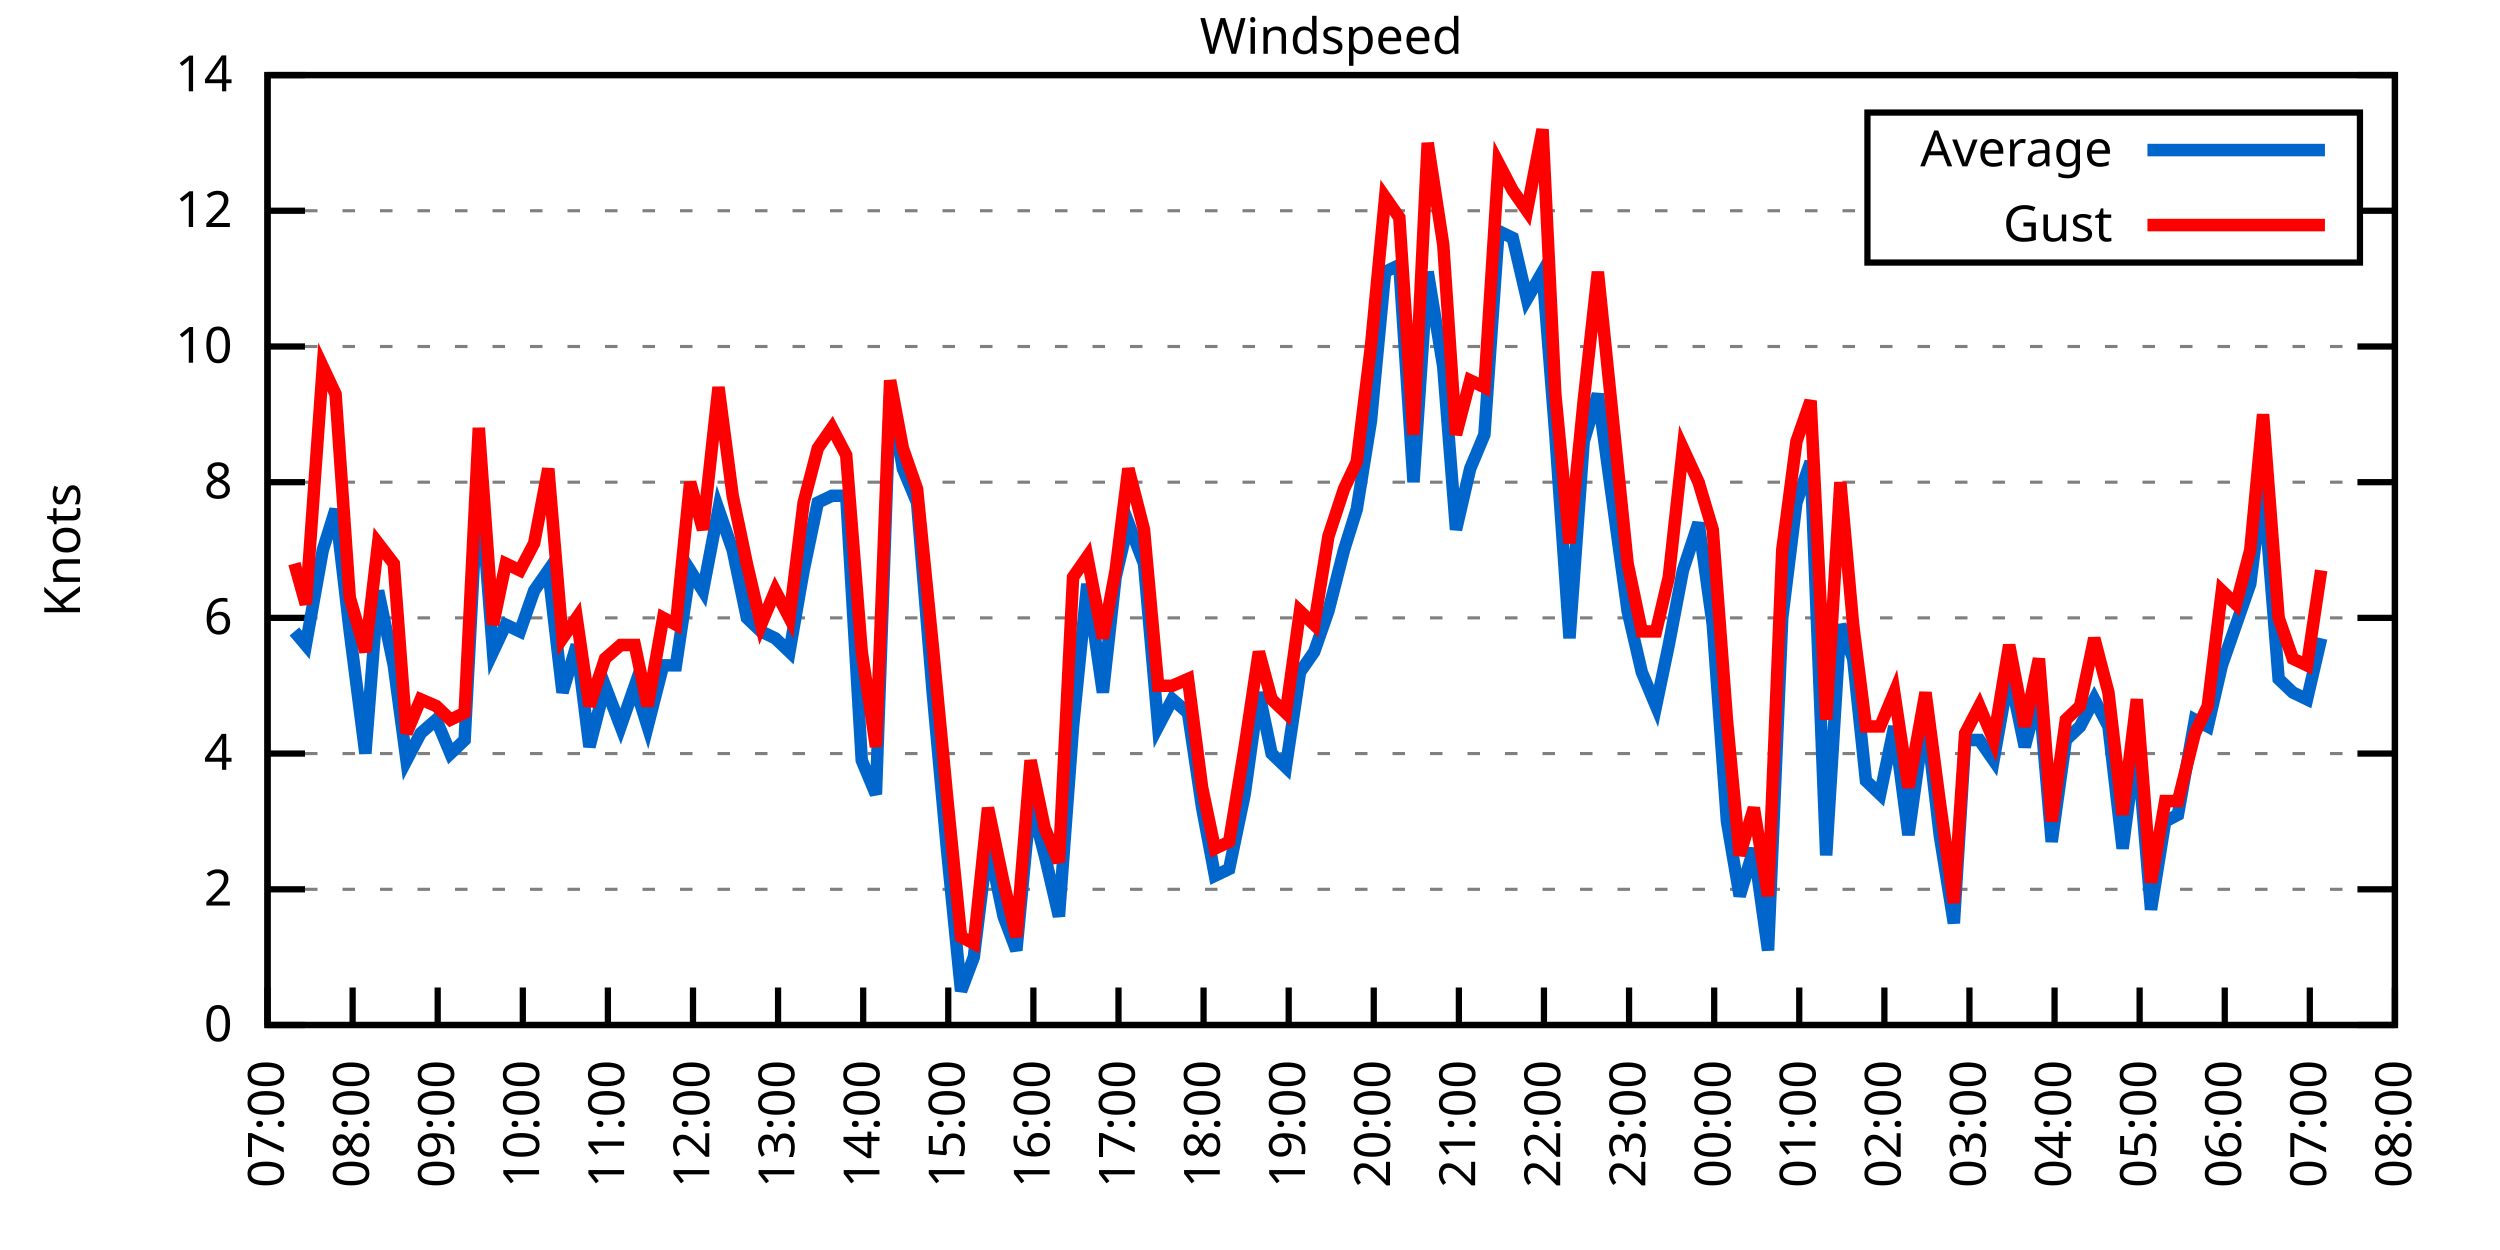
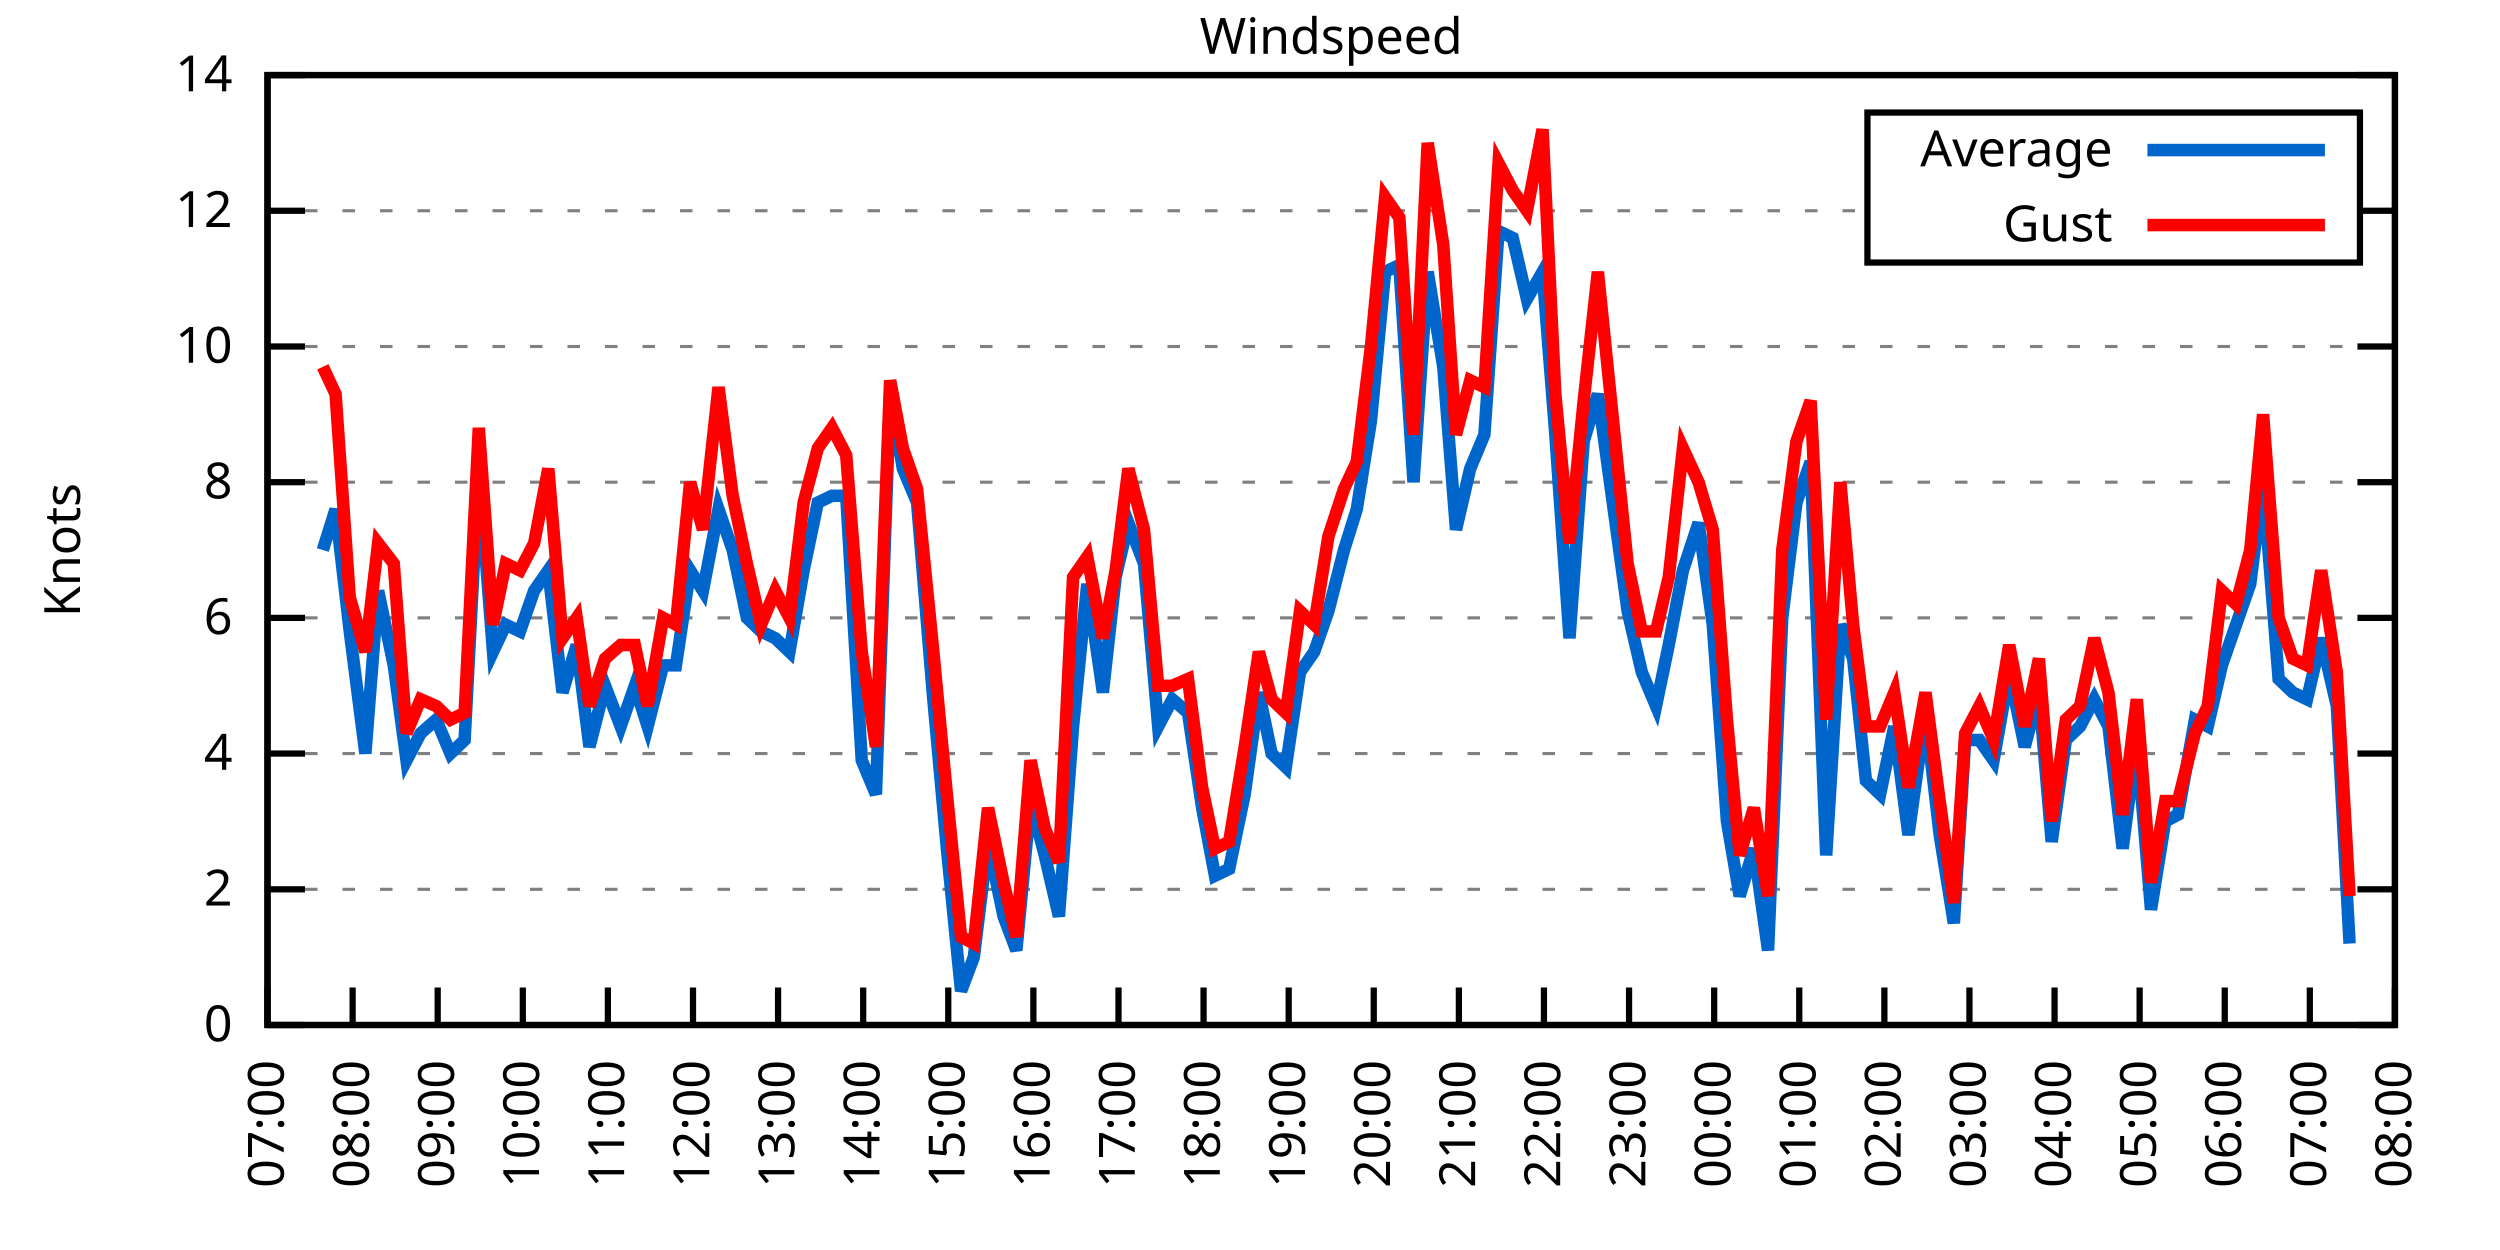
<svg xmlns="http://www.w3.org/2000/svg" xmlns:xlink="http://www.w3.org/1999/xlink" width="400" height="200" viewBox="0 0 400 200">
  <g id="gnuplot_canvas">
    <rect x="0" y="0" width="400" height="200" fill="none" />
    <defs>
      <circle id="gpDot" r="0.5" stroke-width="0.5" stroke="currentColor" />
      <path id="gpPt0" stroke-width="0.333" stroke="currentColor" d="M-1,0 h2 M0,-1 v2" />
      <path id="gpPt1" stroke-width="0.333" stroke="currentColor" d="M-1,-1 L1,1 M1,-1 L-1,1" />
      <path id="gpPt2" stroke-width="0.333" stroke="currentColor" d="M-1,0 L1,0 M0,-1 L0,1 M-1,-1 L1,1 M-1,1 L1,-1" />
      <rect id="gpPt3" stroke-width="0.333" stroke="currentColor" x="-1" y="-1" width="2" height="2" />
      <rect id="gpPt4" stroke-width="0.333" stroke="currentColor" fill="currentColor" x="-1" y="-1" width="2" height="2" />
      <circle id="gpPt5" stroke-width="0.333" stroke="currentColor" cx="0" cy="0" r="1" />
      <use xlink:href="#gpPt5" id="gpPt6" fill="currentColor" stroke="none" />
      <path id="gpPt7" stroke-width="0.333" stroke="currentColor" d="M0,-1.33 L-1.33,0.67 L1.33,0.67 z" />
      <use xlink:href="#gpPt7" id="gpPt8" fill="currentColor" stroke="none" />
      <use xlink:href="#gpPt7" id="gpPt9" stroke="currentColor" transform="rotate(180)" />
      <use xlink:href="#gpPt9" id="gpPt10" fill="currentColor" stroke="none" />
      <use xlink:href="#gpPt3" id="gpPt11" stroke="currentColor" transform="rotate(45)" />
      <use xlink:href="#gpPt11" id="gpPt12" fill="currentColor" stroke="none" />
      <path id="gpPt13" stroke-width="0.333" stroke="currentColor" d="M0,1.330 L1.265,0.411 L0.782,-1.067 L-0.782,-1.076 L-1.265,0.411 z" />
      <use xlink:href="#gpPt13" id="gpPt14" fill="currentColor" stroke="none" />
      <filter id="textbox" filterUnits="objectBoundingBox" x="0" y="0" height="1" width="1">
        <feFlood flood-color="white" flood-opacity="1" result="bgnd" />
        <feComposite in="SourceGraphic" in2="bgnd" operator="atop" />
      </filter>
      <filter id="greybox" filterUnits="objectBoundingBox" x="0" y="0" height="1" width="1">
        <feFlood flood-color="lightgrey" flood-opacity="1" result="grey" />
        <feComposite in="SourceGraphic" in2="grey" operator="atop" />
      </filter>
    </defs>
    <g fill="none" color="white" stroke="currentColor" stroke-width="1.00" stroke-linecap="butt" stroke-linejoin="miter">
</g>
    <g fill="none" color="black" stroke="currentColor" stroke-width="1.00" stroke-linecap="butt" stroke-linejoin="miter">
      <g stroke="none" shape-rendering="crispEdges">
        <polygon fill="rgb(255, 255, 255)" points="42.80,164.00 383.18,164.00 383.18,12.02 42.80,12.02 " />
      </g>
    </g>
    <g fill="none" color="black" stroke="currentColor" stroke-width="1.00" stroke-linecap="butt" stroke-linejoin="miter">
</g>
    <g fill="none" color="black" stroke="black" stroke-width="0.50" stroke-linecap="butt" stroke-linejoin="miter">
</g>
    <g fill="none" color="gray" stroke="currentColor" stroke-width="0.50" stroke-linecap="butt" stroke-linejoin="miter">
      <path stroke="gray" stroke-dasharray="2,4" class="gridline" d="M42.80,164.00 L383.19,164.00  " />
    </g>
    <g fill="none" color="gray" stroke="gray" stroke-width="1.00" stroke-linecap="butt" stroke-linejoin="miter">
</g>
    <g fill="none" color="black" stroke="currentColor" stroke-width="1.00" stroke-linecap="butt" stroke-linejoin="miter">
      <path stroke="black" d="M42.80,164.00 L48.80,164.00 M383.19,164.00 L377.19,164.00  " />
      <g transform="translate(37.20,166.60)" stroke="none" fill="black" font-family="Sans" font-size="8.00" text-anchor="end">
        <text>
          <tspan font-family="Sans"> 0</tspan>
        </text>
      </g>
    </g>
    <g fill="none" color="black" stroke="currentColor" stroke-width="1.00" stroke-linecap="butt" stroke-linejoin="miter">
</g>
    <g fill="none" color="black" stroke="black" stroke-width="0.50" stroke-linecap="butt" stroke-linejoin="miter">
</g>
    <g fill="none" color="gray" stroke="currentColor" stroke-width="0.50" stroke-linecap="butt" stroke-linejoin="miter">
      <path stroke="gray" stroke-dasharray="2,4" class="gridline" d="M42.80,142.29 L383.19,142.29  " />
    </g>
    <g fill="none" color="gray" stroke="gray" stroke-width="1.00" stroke-linecap="butt" stroke-linejoin="miter">
</g>
    <g fill="none" color="black" stroke="currentColor" stroke-width="1.00" stroke-linecap="butt" stroke-linejoin="miter">
      <path stroke="black" d="M42.80,142.29 L48.80,142.29 M383.19,142.29 L377.19,142.29  " />
      <g transform="translate(37.20,144.89)" stroke="none" fill="black" font-family="Sans" font-size="8.00" text-anchor="end">
        <text>
          <tspan font-family="Sans"> 2</tspan>
        </text>
      </g>
    </g>
    <g fill="none" color="black" stroke="currentColor" stroke-width="1.00" stroke-linecap="butt" stroke-linejoin="miter">
</g>
    <g fill="none" color="black" stroke="black" stroke-width="0.50" stroke-linecap="butt" stroke-linejoin="miter">
</g>
    <g fill="none" color="gray" stroke="currentColor" stroke-width="0.50" stroke-linecap="butt" stroke-linejoin="miter">
      <path stroke="gray" stroke-dasharray="2,4" class="gridline" d="M42.80,120.57 L383.19,120.57  " />
    </g>
    <g fill="none" color="gray" stroke="gray" stroke-width="1.00" stroke-linecap="butt" stroke-linejoin="miter">
</g>
    <g fill="none" color="black" stroke="currentColor" stroke-width="1.00" stroke-linecap="butt" stroke-linejoin="miter">
      <path stroke="black" d="M42.80,120.57 L48.80,120.57 M383.19,120.57 L377.19,120.57  " />
      <g transform="translate(37.20,123.17)" stroke="none" fill="black" font-family="Sans" font-size="8.00" text-anchor="end">
        <text>
          <tspan font-family="Sans"> 4</tspan>
        </text>
      </g>
    </g>
    <g fill="none" color="black" stroke="currentColor" stroke-width="1.00" stroke-linecap="butt" stroke-linejoin="miter">
</g>
    <g fill="none" color="black" stroke="black" stroke-width="0.50" stroke-linecap="butt" stroke-linejoin="miter">
</g>
    <g fill="none" color="gray" stroke="currentColor" stroke-width="0.50" stroke-linecap="butt" stroke-linejoin="miter">
      <path stroke="gray" stroke-dasharray="2,4" class="gridline" d="M42.80,98.86 L383.19,98.86  " />
    </g>
    <g fill="none" color="gray" stroke="gray" stroke-width="1.00" stroke-linecap="butt" stroke-linejoin="miter">
</g>
    <g fill="none" color="black" stroke="currentColor" stroke-width="1.00" stroke-linecap="butt" stroke-linejoin="miter">
      <path stroke="black" d="M42.80,98.86 L48.80,98.86 M383.19,98.86 L377.19,98.86  " />
      <g transform="translate(37.20,101.46)" stroke="none" fill="black" font-family="Sans" font-size="8.00" text-anchor="end">
        <text>
          <tspan font-family="Sans"> 6</tspan>
        </text>
      </g>
    </g>
    <g fill="none" color="black" stroke="currentColor" stroke-width="1.00" stroke-linecap="butt" stroke-linejoin="miter">
</g>
    <g fill="none" color="black" stroke="black" stroke-width="0.50" stroke-linecap="butt" stroke-linejoin="miter">
</g>
    <g fill="none" color="gray" stroke="currentColor" stroke-width="0.50" stroke-linecap="butt" stroke-linejoin="miter">
      <path stroke="gray" stroke-dasharray="2,4" class="gridline" d="M42.80,77.15 L383.19,77.15  " />
    </g>
    <g fill="none" color="gray" stroke="gray" stroke-width="1.00" stroke-linecap="butt" stroke-linejoin="miter">
</g>
    <g fill="none" color="black" stroke="currentColor" stroke-width="1.00" stroke-linecap="butt" stroke-linejoin="miter">
      <path stroke="black" d="M42.80,77.15 L48.80,77.15 M383.19,77.15 L377.19,77.15  " />
      <g transform="translate(37.20,79.75)" stroke="none" fill="black" font-family="Sans" font-size="8.00" text-anchor="end">
        <text>
          <tspan font-family="Sans"> 8</tspan>
        </text>
      </g>
    </g>
    <g fill="none" color="black" stroke="currentColor" stroke-width="1.00" stroke-linecap="butt" stroke-linejoin="miter">
</g>
    <g fill="none" color="black" stroke="black" stroke-width="0.50" stroke-linecap="butt" stroke-linejoin="miter">
</g>
    <g fill="none" color="gray" stroke="currentColor" stroke-width="0.50" stroke-linecap="butt" stroke-linejoin="miter">
      <path stroke="gray" stroke-dasharray="2,4" class="gridline" d="M42.80,55.44 L383.19,55.44  " />
    </g>
    <g fill="none" color="gray" stroke="gray" stroke-width="1.00" stroke-linecap="butt" stroke-linejoin="miter">
</g>
    <g fill="none" color="black" stroke="currentColor" stroke-width="1.00" stroke-linecap="butt" stroke-linejoin="miter">
      <path stroke="black" d="M42.80,55.44 L48.80,55.44 M383.19,55.44 L377.19,55.44  " />
      <g transform="translate(37.20,58.04)" stroke="none" fill="black" font-family="Sans" font-size="8.00" text-anchor="end">
        <text>
          <tspan font-family="Sans"> 10</tspan>
        </text>
      </g>
    </g>
    <g fill="none" color="black" stroke="currentColor" stroke-width="1.00" stroke-linecap="butt" stroke-linejoin="miter">
</g>
    <g fill="none" color="black" stroke="black" stroke-width="0.50" stroke-linecap="butt" stroke-linejoin="miter">
</g>
    <g fill="none" color="gray" stroke="currentColor" stroke-width="0.50" stroke-linecap="butt" stroke-linejoin="miter">
      <path stroke="gray" stroke-dasharray="2,4" class="gridline" d="M42.80,33.72 L298.79,33.72 M377.59,33.72 L383.19,33.72  " />
    </g>
    <g fill="none" color="gray" stroke="gray" stroke-width="1.00" stroke-linecap="butt" stroke-linejoin="miter">
</g>
    <g fill="none" color="black" stroke="currentColor" stroke-width="1.00" stroke-linecap="butt" stroke-linejoin="miter">
      <path stroke="black" d="M42.80,33.72 L48.80,33.72 M383.19,33.72 L377.19,33.72  " />
      <g transform="translate(37.20,36.32)" stroke="none" fill="black" font-family="Sans" font-size="8.00" text-anchor="end">
        <text>
          <tspan font-family="Sans"> 12</tspan>
        </text>
      </g>
    </g>
    <g fill="none" color="black" stroke="currentColor" stroke-width="1.00" stroke-linecap="butt" stroke-linejoin="miter">
</g>
    <g fill="none" color="black" stroke="black" stroke-width="0.50" stroke-linecap="butt" stroke-linejoin="miter">
</g>
    <g fill="none" color="gray" stroke="currentColor" stroke-width="0.50" stroke-linecap="butt" stroke-linejoin="miter">
      <path stroke="gray" stroke-dasharray="2,4" class="gridline" d="M42.80,12.01 L383.19,12.01  " />
    </g>
    <g fill="none" color="gray" stroke="gray" stroke-width="1.00" stroke-linecap="butt" stroke-linejoin="miter">
</g>
    <g fill="none" color="black" stroke="currentColor" stroke-width="1.00" stroke-linecap="butt" stroke-linejoin="miter">
      <path stroke="black" d="M42.80,12.01 L48.80,12.01 M383.19,12.01 L377.19,12.01  " />
      <g transform="translate(37.20,14.61)" stroke="none" fill="black" font-family="Sans" font-size="8.00" text-anchor="end">
        <text>
          <tspan font-family="Sans"> 14</tspan>
        </text>
      </g>
    </g>
    <g fill="none" color="black" stroke="currentColor" stroke-width="1.00" stroke-linecap="butt" stroke-linejoin="miter">
      <path stroke="black" d="M42.80,164.00 L42.80,158.00  " />
      <g transform="translate(45.40,169.60) rotate(270.00)" stroke="none" fill="black" font-family="Sans" font-size="8.00" text-anchor="end">
        <text>
          <tspan font-family="Sans">07:00</tspan>
        </text>
      </g>
    </g>
    <g fill="none" color="black" stroke="currentColor" stroke-width="1.00" stroke-linecap="butt" stroke-linejoin="miter">
      <path stroke="black" d="M56.42,164.00 L56.42,158.00  " />
      <g transform="translate(59.02,169.60) rotate(270.00)" stroke="none" fill="black" font-family="Sans" font-size="8.00" text-anchor="end">
        <text>
          <tspan font-family="Sans">08:00</tspan>
        </text>
      </g>
    </g>
    <g fill="none" color="black" stroke="currentColor" stroke-width="1.00" stroke-linecap="butt" stroke-linejoin="miter">
      <path stroke="black" d="M70.03,164.00 L70.03,158.00  " />
      <g transform="translate(72.63,169.60) rotate(270.00)" stroke="none" fill="black" font-family="Sans" font-size="8.00" text-anchor="end">
        <text>
          <tspan font-family="Sans">09:00</tspan>
        </text>
      </g>
    </g>
    <g fill="none" color="black" stroke="currentColor" stroke-width="1.00" stroke-linecap="butt" stroke-linejoin="miter">
      <path stroke="black" d="M83.65,164.00 L83.65,158.00  " />
      <g transform="translate(86.25,169.60) rotate(270.00)" stroke="none" fill="black" font-family="Sans" font-size="8.00" text-anchor="end">
        <text>
          <tspan font-family="Sans">10:00</tspan>
        </text>
      </g>
    </g>
    <g fill="none" color="black" stroke="currentColor" stroke-width="1.00" stroke-linecap="butt" stroke-linejoin="miter">
      <path stroke="black" d="M97.26,164.00 L97.26,158.00  " />
      <g transform="translate(99.86,169.60) rotate(270.00)" stroke="none" fill="black" font-family="Sans" font-size="8.00" text-anchor="end">
        <text>
          <tspan font-family="Sans">11:00</tspan>
        </text>
      </g>
    </g>
    <g fill="none" color="black" stroke="currentColor" stroke-width="1.00" stroke-linecap="butt" stroke-linejoin="miter">
      <path stroke="black" d="M110.88,164.00 L110.88,158.00  " />
      <g transform="translate(113.48,169.60) rotate(270.00)" stroke="none" fill="black" font-family="Sans" font-size="8.00" text-anchor="end">
        <text>
          <tspan font-family="Sans">12:00</tspan>
        </text>
      </g>
    </g>
    <g fill="none" color="black" stroke="currentColor" stroke-width="1.00" stroke-linecap="butt" stroke-linejoin="miter">
      <path stroke="black" d="M124.49,164.00 L124.49,158.00  " />
      <g transform="translate(127.09,169.60) rotate(270.00)" stroke="none" fill="black" font-family="Sans" font-size="8.00" text-anchor="end">
        <text>
          <tspan font-family="Sans">13:00</tspan>
        </text>
      </g>
    </g>
    <g fill="none" color="black" stroke="currentColor" stroke-width="1.00" stroke-linecap="butt" stroke-linejoin="miter">
      <path stroke="black" d="M138.11,164.00 L138.11,158.00  " />
      <g transform="translate(140.71,169.60) rotate(270.00)" stroke="none" fill="black" font-family="Sans" font-size="8.00" text-anchor="end">
        <text>
          <tspan font-family="Sans">14:00</tspan>
        </text>
      </g>
    </g>
    <g fill="none" color="black" stroke="currentColor" stroke-width="1.00" stroke-linecap="butt" stroke-linejoin="miter">
      <path stroke="black" d="M151.72,164.00 L151.72,158.00  " />
      <g transform="translate(154.32,169.60) rotate(270.00)" stroke="none" fill="black" font-family="Sans" font-size="8.00" text-anchor="end">
        <text>
          <tspan font-family="Sans">15:00</tspan>
        </text>
      </g>
    </g>
    <g fill="none" color="black" stroke="currentColor" stroke-width="1.00" stroke-linecap="butt" stroke-linejoin="miter">
      <path stroke="black" d="M165.34,164.00 L165.34,158.00  " />
      <g transform="translate(167.94,169.60) rotate(270.00)" stroke="none" fill="black" font-family="Sans" font-size="8.00" text-anchor="end">
        <text>
          <tspan font-family="Sans">16:00</tspan>
        </text>
      </g>
    </g>
    <g fill="none" color="black" stroke="currentColor" stroke-width="1.00" stroke-linecap="butt" stroke-linejoin="miter">
      <path stroke="black" d="M178.96,164.00 L178.96,158.00  " />
      <g transform="translate(181.56,169.60) rotate(270.00)" stroke="none" fill="black" font-family="Sans" font-size="8.00" text-anchor="end">
        <text>
          <tspan font-family="Sans">17:00</tspan>
        </text>
      </g>
    </g>
    <g fill="none" color="black" stroke="currentColor" stroke-width="1.00" stroke-linecap="butt" stroke-linejoin="miter">
      <path stroke="black" d="M192.57,164.00 L192.57,158.00  " />
      <g transform="translate(195.17,169.60) rotate(270.00)" stroke="none" fill="black" font-family="Sans" font-size="8.00" text-anchor="end">
        <text>
          <tspan font-family="Sans">18:00</tspan>
        </text>
      </g>
    </g>
    <g fill="none" color="black" stroke="currentColor" stroke-width="1.00" stroke-linecap="butt" stroke-linejoin="miter">
      <path stroke="black" d="M206.19,164.00 L206.19,158.00  " />
      <g transform="translate(208.79,169.60) rotate(270.00)" stroke="none" fill="black" font-family="Sans" font-size="8.00" text-anchor="end">
        <text>
          <tspan font-family="Sans">19:00</tspan>
        </text>
      </g>
    </g>
    <g fill="none" color="black" stroke="currentColor" stroke-width="1.00" stroke-linecap="butt" stroke-linejoin="miter">
      <path stroke="black" d="M219.80,164.00 L219.80,158.00  " />
      <g transform="translate(222.40,169.60) rotate(270.00)" stroke="none" fill="black" font-family="Sans" font-size="8.00" text-anchor="end">
        <text>
          <tspan font-family="Sans">20:00</tspan>
        </text>
      </g>
    </g>
    <g fill="none" color="black" stroke="currentColor" stroke-width="1.00" stroke-linecap="butt" stroke-linejoin="miter">
      <path stroke="black" d="M233.42,164.00 L233.42,158.00  " />
      <g transform="translate(236.02,169.60) rotate(270.00)" stroke="none" fill="black" font-family="Sans" font-size="8.00" text-anchor="end">
        <text>
          <tspan font-family="Sans">21:00</tspan>
        </text>
      </g>
    </g>
    <g fill="none" color="black" stroke="currentColor" stroke-width="1.00" stroke-linecap="butt" stroke-linejoin="miter">
      <path stroke="black" d="M247.03,164.00 L247.03,158.00  " />
      <g transform="translate(249.63,169.60) rotate(270.00)" stroke="none" fill="black" font-family="Sans" font-size="8.00" text-anchor="end">
        <text>
          <tspan font-family="Sans">22:00</tspan>
        </text>
      </g>
    </g>
    <g fill="none" color="black" stroke="currentColor" stroke-width="1.00" stroke-linecap="butt" stroke-linejoin="miter">
      <path stroke="black" d="M260.65,164.00 L260.65,158.00  " />
      <g transform="translate(263.25,169.60) rotate(270.00)" stroke="none" fill="black" font-family="Sans" font-size="8.00" text-anchor="end">
        <text>
          <tspan font-family="Sans">23:00</tspan>
        </text>
      </g>
    </g>
    <g fill="none" color="black" stroke="currentColor" stroke-width="1.00" stroke-linecap="butt" stroke-linejoin="miter">
      <path stroke="black" d="M274.27,164.00 L274.27,158.00  " />
      <g transform="translate(276.87,169.60) rotate(270.00)" stroke="none" fill="black" font-family="Sans" font-size="8.00" text-anchor="end">
        <text>
          <tspan font-family="Sans">00:00</tspan>
        </text>
      </g>
    </g>
    <g fill="none" color="black" stroke="currentColor" stroke-width="1.00" stroke-linecap="butt" stroke-linejoin="miter">
      <path stroke="black" d="M287.88,164.00 L287.88,158.00  " />
      <g transform="translate(290.48,169.60) rotate(270.00)" stroke="none" fill="black" font-family="Sans" font-size="8.00" text-anchor="end">
        <text>
          <tspan font-family="Sans">01:00</tspan>
        </text>
      </g>
    </g>
    <g fill="none" color="black" stroke="currentColor" stroke-width="1.00" stroke-linecap="butt" stroke-linejoin="miter">
      <path stroke="black" d="M301.50,164.00 L301.50,158.00  " />
      <g transform="translate(304.10,169.60) rotate(270.00)" stroke="none" fill="black" font-family="Sans" font-size="8.00" text-anchor="end">
        <text>
          <tspan font-family="Sans">02:00</tspan>
        </text>
      </g>
    </g>
    <g fill="none" color="black" stroke="currentColor" stroke-width="1.00" stroke-linecap="butt" stroke-linejoin="miter">
      <path stroke="black" d="M315.11,164.00 L315.11,158.00  " />
      <g transform="translate(317.71,169.60) rotate(270.00)" stroke="none" fill="black" font-family="Sans" font-size="8.00" text-anchor="end">
        <text>
          <tspan font-family="Sans">03:00</tspan>
        </text>
      </g>
    </g>
    <g fill="none" color="black" stroke="currentColor" stroke-width="1.00" stroke-linecap="butt" stroke-linejoin="miter">
      <path stroke="black" d="M328.73,164.00 L328.73,158.00  " />
      <g transform="translate(331.33,169.60) rotate(270.00)" stroke="none" fill="black" font-family="Sans" font-size="8.00" text-anchor="end">
        <text>
          <tspan font-family="Sans">04:00</tspan>
        </text>
      </g>
    </g>
    <g fill="none" color="black" stroke="currentColor" stroke-width="1.00" stroke-linecap="butt" stroke-linejoin="miter">
      <path stroke="black" d="M342.34,164.00 L342.34,158.00  " />
      <g transform="translate(344.94,169.60) rotate(270.00)" stroke="none" fill="black" font-family="Sans" font-size="8.00" text-anchor="end">
        <text>
          <tspan font-family="Sans">05:00</tspan>
        </text>
      </g>
    </g>
    <g fill="none" color="black" stroke="currentColor" stroke-width="1.00" stroke-linecap="butt" stroke-linejoin="miter">
      <path stroke="black" d="M355.96,164.00 L355.96,158.00  " />
      <g transform="translate(358.56,169.60) rotate(270.00)" stroke="none" fill="black" font-family="Sans" font-size="8.00" text-anchor="end">
        <text>
          <tspan font-family="Sans">06:00</tspan>
        </text>
      </g>
    </g>
    <g fill="none" color="black" stroke="currentColor" stroke-width="1.00" stroke-linecap="butt" stroke-linejoin="miter">
      <path stroke="black" d="M369.57,164.00 L369.57,158.00  " />
      <g transform="translate(372.17,169.60) rotate(270.00)" stroke="none" fill="black" font-family="Sans" font-size="8.00" text-anchor="end">
        <text>
          <tspan font-family="Sans">07:00</tspan>
        </text>
      </g>
    </g>
    <g fill="none" color="black" stroke="currentColor" stroke-width="1.00" stroke-linecap="butt" stroke-linejoin="miter">
      <path stroke="black" d="M383.19,164.00 L383.19,158.00  " />
      <g transform="translate(385.79,169.60) rotate(270.00)" stroke="none" fill="black" font-family="Sans" font-size="8.00" text-anchor="end">
        <text>
          <tspan font-family="Sans">08:00</tspan>
        </text>
      </g>
    </g>
    <g fill="none" color="black" stroke="currentColor" stroke-width="1.00" stroke-linecap="butt" stroke-linejoin="miter">
</g>
    <g fill="none" color="black" stroke="currentColor" stroke-width="1.00" stroke-linecap="butt" stroke-linejoin="miter">
      <path stroke="black" d="M42.80,12.01 L42.80,164.00 L383.19,164.00 L383.19,12.01 L42.80,12.01 Z  " />
    </g>
    <g fill="none" color="black" stroke="currentColor" stroke-width="1.00" stroke-linecap="butt" stroke-linejoin="miter">
</g>
    <g fill="none" color="black" stroke="currentColor" stroke-width="1.00" stroke-linecap="butt" stroke-linejoin="miter">
      <path stroke="black" d="M298.79,42.01 L298.79,18.01 L377.59,18.01 L377.59,42.01 L298.79,42.01 Z  " />
    </g>
    <g id="Windspeed_plot_1">
      <g fill="none" color="white" stroke="black" stroke-width="2.00" stroke-linecap="butt" stroke-linejoin="miter">
</g>
      <g fill="none" color="black" stroke="currentColor" stroke-width="2.00" stroke-linecap="butt" stroke-linejoin="miter">
        <g transform="translate(337.99,26.61)" stroke="none" fill="black" font-family="Sans" font-size="8.00" text-anchor="end">
          <text>
            <tspan font-family="Sans">Average</tspan>
          </text>
        </g>
      </g>
      <g fill="none" color="black" stroke="currentColor" stroke-width="2.00" stroke-linecap="butt" stroke-linejoin="miter">
-         <path stroke="rgb(  0, 102, 204)" d="M343.59,24.01 L371.99,24.01 M47.11,101.03 L48.93,103.20 L51.65,88.00 L53.69,81.49 L55.96,101.03 L58.46,120.57   L60.50,94.52 L63.00,106.46 L65.04,121.66 L67.31,117.32 L69.80,115.15 L72.07,120.57 L74.34,118.40 L76.61,74.98   L78.88,104.29 L80.92,99.95 L83.19,101.03 L85.46,94.52 L87.73,91.26 L90.00,110.80 L92.27,103.20 L94.31,119.49   L96.81,109.72 L99.30,116.23 L101.57,109.72 L103.62,116.23 L106.11,106.46 L108.15,106.46 L110.42,91.26 L112.47,94.52   L114.96,81.49 L117.23,88.00 L119.50,98.86 L121.77,101.03 L124.04,102.12 L126.31,104.29 L128.58,91.26 L130.85,80.41   L133.12,79.32 L135.39,79.32 L137.88,121.66 L140.15,127.09 L142.42,63.04 L144.46,74.98 L146.73,80.41 L149.23,110.80   L151.50,135.77 L153.77,158.57 L155.81,153.14 L158.08,134.69 L160.57,146.63 L162.62,152.06 L164.89,128.17 L167.16,136.86   L169.43,146.63 L171.69,116.23 L173.96,93.43 L176.46,110.80 L178.50,92.35 L180.54,83.66 L183.04,90.18 L185.31,116.23   L187.58,111.89 L190.08,114.06 L192.34,129.26 L194.39,140.12 L196.66,139.03 L199.15,127.09 L201.42,110.80 L203.46,120.57   L205.73,122.75 L208.00,107.55 L210.27,104.29 L212.54,97.78 L215.04,88.00 L217.08,81.49 L219.35,67.38 L221.62,43.49   L223.89,42.41 L226.16,77.15 L228.43,43.49 L230.92,58.69 L232.96,84.75 L235.23,74.98 L237.50,69.55 L239.77,36.98   L242.04,38.07 L244.31,47.84 L246.81,43.49 L248.85,69.55 L251.12,102.12 L253.39,70.63 L255.66,63.04 L260.42,97.78   L262.69,107.55 L264.96,112.97 L267.00,103.20 L269.27,91.26 L271.77,83.66 L274.04,99.95 L276.31,131.43 L278.35,143.37   L280.62,135.77 L282.89,152.06 L285.16,98.86 L287.43,80.41 L289.70,73.89 L292.19,136.86 L294.46,99.95 L296.50,105.38   L298.55,124.92 L300.82,127.09 L303.08,116.23 L305.35,133.60 L308.08,114.06 L310.35,133.60 L312.62,147.72 L314.43,118.40   L316.70,118.40 L318.97,121.66 L321.47,107.55 L323.96,119.49 L326.23,110.80 L328.27,134.69 L330.54,118.40 L332.81,116.23   L335.08,111.89 L337.35,116.23 L339.62,135.77 L341.89,118.40 L344.16,145.54 L346.43,131.43 L348.47,130.35 L351.19,115.15   L353.24,116.23 L355.50,106.46 L357.77,99.95 L360.04,93.43 L362.09,77.15 L364.58,108.63 L366.85,110.80 L369.12,111.89   L371.39,102.12  " />
+         <path stroke="rgb(  0, 102, 204)" d="M343.59,24.01 L371.99,24.01 M51.65,88.00 L53.69,81.49 L55.96,101.03 L58.46,120.57 L60.50,94.52 L63.00,106.46   L65.04,121.66 L67.31,117.32 L69.80,115.15 L72.07,120.57 L74.34,118.40 L76.61,74.98 L78.88,104.29 L80.92,99.95   L83.19,101.03 L85.46,94.52 L87.73,91.26 L90.00,110.80 L92.27,103.20 L94.31,119.49 L96.81,109.72 L99.30,116.23   L101.57,109.72 L103.62,116.23 L106.11,106.46 L108.15,106.46 L110.42,91.26 L112.47,94.52 L114.96,81.49 L117.23,88.00   L119.50,98.86 L121.77,101.03 L124.04,102.12 L126.31,104.29 L128.58,91.26 L130.85,80.41 L133.12,79.32 L135.39,79.32   L137.88,121.66 L140.15,127.09 L142.42,63.04 L144.46,74.98 L146.73,80.41 L149.23,110.80 L151.50,135.77 L153.77,158.57   L155.81,153.14 L158.08,134.69 L160.57,146.63 L162.62,152.06 L164.89,128.17 L167.16,136.86 L169.43,146.63 L171.69,116.23   L173.96,93.43 L176.46,110.80 L178.50,92.35 L180.54,83.66 L183.04,90.18 L185.31,116.23 L187.58,111.89 L190.08,114.06   L192.34,129.26 L194.39,140.12 L196.66,139.03 L199.15,127.09 L201.42,110.80 L203.46,120.57 L205.73,122.75 L208.00,107.55   L210.27,104.29 L212.54,97.78 L215.04,88.00 L217.08,81.49 L219.35,67.38 L221.62,43.49 L223.89,42.41 L226.16,77.15   L228.43,43.49 L230.92,58.69 L232.96,84.75 L235.23,74.98 L237.50,69.55 L239.77,36.98 L242.04,38.07 L244.31,47.84   L246.81,43.49 L248.85,69.55 L251.12,102.12 L253.39,70.63 L255.66,63.04 L260.42,97.78 L262.69,107.55 L264.96,112.97   L267.00,103.20 L269.27,91.26 L271.77,83.66 L274.04,99.95 L276.31,131.43 L278.35,143.37 L280.62,135.77 L282.89,152.06   L285.16,98.86 L287.43,80.41 L289.70,73.89 L292.19,136.86 L294.46,99.95 L296.50,105.38 L298.55,124.92 L300.82,127.09   L303.08,116.23 L305.35,133.60 L308.08,114.06 L310.35,133.60 L312.62,147.72 L314.43,118.40 L316.70,118.40 L318.97,121.66   L321.47,107.55 L323.96,119.49 L326.23,110.80 L328.27,134.69 L330.54,118.40 L332.81,116.23 L335.08,111.89 L337.35,116.23   L339.62,135.77 L341.89,118.40 L344.16,145.54 L346.43,131.43 L348.47,130.35 L351.19,115.15 L353.24,116.23 L355.50,106.46   L357.77,99.95 L360.04,93.43 L362.09,77.15 L364.58,108.63 L366.85,110.80 L369.12,111.89 L371.39,102.12 L373.89,112.97   L375.93,150.97  " />
      </g>
    </g>
    <g id="Windspeed_plot_2">
      <g fill="none" color="black" stroke="currentColor" stroke-width="2.00" stroke-linecap="butt" stroke-linejoin="miter">
        <g transform="translate(337.99,38.61)" stroke="none" fill="black" font-family="Sans" font-size="8.00" text-anchor="end">
          <text>
            <tspan font-family="Sans">Gust</tspan>
          </text>
        </g>
      </g>
      <g fill="none" color="black" stroke="currentColor" stroke-width="2.00" stroke-linecap="butt" stroke-linejoin="miter">
-         <path stroke="rgb(255,   0,   0)" d="M343.59,36.01 L371.99,36.01 M47.11,90.18 L48.93,96.69 L51.65,58.69 L53.69,63.04 L55.96,95.60 L58.46,104.29   L60.50,86.92 L63.00,90.18 L65.04,117.32 L67.31,111.89 L69.80,112.97 L72.07,115.15 L74.34,114.06 L76.61,68.46   L78.88,99.95 L80.92,90.18 L83.19,91.26 L85.46,86.92 L87.73,74.98 L90.00,102.12 L92.27,98.86 L94.31,112.97   L96.81,105.38 L99.30,103.20 L101.57,103.20 L103.62,112.97 L106.11,98.86 L108.15,99.95 L110.42,77.15 L112.47,84.75   L114.96,61.95 L117.23,79.32 L119.50,90.18 L121.77,99.95 L124.04,94.52 L126.31,98.86 L128.58,80.41 L130.85,71.72   L133.12,68.46 L135.39,72.81 L137.88,104.29 L140.15,119.49 L142.42,60.86 L144.46,71.72 L146.73,78.23 L149.23,103.20   L151.50,127.09 L153.77,149.89 L155.81,150.97 L158.08,129.26 L160.57,141.20 L162.62,149.89 L164.89,121.66 L167.16,132.52   L169.43,137.94 L171.69,92.35 L173.96,89.09 L176.46,102.12 L178.50,91.26 L180.54,74.98 L183.04,84.75 L185.31,109.72   L187.58,109.72 L190.08,108.63 L192.34,126.00 L194.39,135.77 L196.66,134.69 L199.15,119.49 L201.42,104.29 L203.46,111.89   L205.73,114.06 L208.00,97.78 L210.27,99.95 L212.54,85.83 L215.04,78.23 L217.08,73.89 L219.35,55.44 L221.62,31.55   L223.89,34.81 L226.16,69.55 L228.43,22.87 L230.92,39.15 L232.96,69.55 L235.23,60.86 L237.50,61.95 L239.77,26.12   L242.04,30.47 L244.31,33.72 L246.81,20.70 L248.85,63.04 L251.12,86.92 L253.39,64.12 L255.66,43.49 L260.42,90.18   L262.69,101.03 L264.96,101.03 L267.00,92.35 L269.27,71.72 L271.77,77.15 L274.04,84.75 L276.31,115.15 L278.35,136.86   L280.62,129.26 L282.89,143.37 L285.16,88.00 L287.43,70.63 L289.70,64.12 L292.19,115.15 L294.46,77.15 L296.50,99.95   L298.55,116.23 L300.82,116.23 L303.08,110.80 L305.35,126.00 L308.08,110.80 L310.35,128.17 L312.62,144.46 L314.43,117.32   L316.70,112.97 L318.97,118.40 L321.47,103.20 L323.96,116.23 L326.23,105.38 L328.27,131.43 L330.54,115.15 L332.81,112.97   L335.08,102.12 L337.35,110.80 L339.62,130.35 L341.89,111.89 L344.16,141.20 L346.43,128.17 L348.47,128.17 L351.19,117.32   L353.24,112.97 L355.50,94.52 L357.77,96.69 L360.04,88.00 L362.09,66.29 L364.58,98.86 L366.85,105.38 L369.12,106.46   L371.39,91.26  " />
+         <path stroke="rgb(255,   0,   0)" d="M343.59,36.01 L371.99,36.01 M51.65,58.69 L53.69,63.04 L55.96,95.60 L58.46,104.29 L60.50,86.92 L63.00,90.18   L65.04,117.32 L67.31,111.89 L69.80,112.97 L72.07,115.15 L74.34,114.06 L76.61,68.46 L78.88,99.95 L80.92,90.18   L83.19,91.26 L85.46,86.92 L87.73,74.98 L90.00,102.12 L92.27,98.86 L94.31,112.97 L96.81,105.38 L99.30,103.20   L101.57,103.20 L103.62,112.97 L106.11,98.86 L108.15,99.95 L110.42,77.15 L112.47,84.75 L114.96,61.95 L117.23,79.32   L119.50,90.18 L121.77,99.95 L124.04,94.52 L126.31,98.86 L128.58,80.41 L130.85,71.72 L133.12,68.46 L135.39,72.81   L137.88,104.29 L140.15,119.49 L142.42,60.86 L144.46,71.72 L146.73,78.23 L149.23,103.20 L151.50,127.09 L153.77,149.89   L155.81,150.97 L158.08,129.26 L160.57,141.20 L162.62,149.89 L164.89,121.66 L167.16,132.52 L169.43,137.94 L171.69,92.35   L173.96,89.09 L176.46,102.12 L178.50,91.26 L180.54,74.98 L183.04,84.75 L185.31,109.72 L187.58,109.72 L190.08,108.63   L192.34,126.00 L194.39,135.77 L196.66,134.69 L199.15,119.49 L201.42,104.29 L203.46,111.89 L205.73,114.06 L208.00,97.78   L210.27,99.95 L212.54,85.83 L215.04,78.23 L217.08,73.89 L219.35,55.44 L221.62,31.55 L223.89,34.81 L226.16,69.55   L228.43,22.87 L230.92,39.15 L232.96,69.55 L235.23,60.86 L237.50,61.95 L239.77,26.12 L242.04,30.47 L244.31,33.72   L246.81,20.70 L248.85,63.04 L251.12,86.92 L253.39,64.12 L255.66,43.49 L260.42,90.18 L262.69,101.03 L264.96,101.03   L267.00,92.35 L269.27,71.72 L271.77,77.15 L274.04,84.75 L276.31,115.15 L278.35,136.86 L280.62,129.26 L282.89,143.37   L285.16,88.00 L287.43,70.63 L289.70,64.12 L292.19,115.15 L294.46,77.15 L296.50,99.95 L298.55,116.23 L300.82,116.23   L303.08,110.80 L305.35,126.00 L308.08,110.80 L310.35,128.17 L312.62,144.46 L314.43,117.32 L316.70,112.97 L318.97,118.40   L321.47,103.20 L323.96,116.23 L326.23,105.38 L328.27,131.43 L330.54,115.15 L332.81,112.97 L335.08,102.12 L337.35,110.80   L339.62,130.35 L341.89,111.89 L344.16,141.20 L346.43,128.17 L348.47,128.17 L351.19,117.32 L353.24,112.97 L355.50,94.52   L357.77,96.69 L360.04,88.00 L362.09,66.29 L364.58,98.86 L366.85,105.38 L369.12,106.46 L371.39,91.26 L373.89,107.55   L375.93,143.37  " />
      </g>
    </g>
    <g fill="none" color="black" stroke="currentColor" stroke-width="2.00" stroke-linecap="butt" stroke-linejoin="miter">
</g>
    <g fill="none" color="black" stroke="black" stroke-width="1.00" stroke-linecap="butt" stroke-linejoin="miter">
</g>
    <g fill="none" color="black" stroke="currentColor" stroke-width="1.00" stroke-linecap="butt" stroke-linejoin="miter">
      <path stroke="black" d="M42.80,12.01 L42.80,164.00 L383.19,164.00 L383.19,12.01 L42.80,12.01 Z  " />
      <g transform="translate(12.80,88.01) rotate(270.00)" stroke="none" fill="black" font-family="Sans" font-size="8.00" text-anchor="middle">
        <text>
          <tspan font-family="Sans">Knots</tspan>
        </text>
      </g>
    </g>
    <g fill="none" color="black" stroke="currentColor" stroke-width="1.00" stroke-linecap="butt" stroke-linejoin="miter">
</g>
    <g fill="none" color="black" stroke="currentColor" stroke-width="1.00" stroke-linecap="butt" stroke-linejoin="miter">
      <g transform="translate(212.99,8.61)" stroke="none" fill="black" font-family="Sans" font-size="8.00" text-anchor="middle">
        <text>
          <tspan font-family="Sans">Windspeed</tspan>
        </text>
      </g>
    </g>
    <g fill="none" color="black" stroke="currentColor" stroke-width="1.00" stroke-linecap="butt" stroke-linejoin="miter">
</g>
  </g>
</svg>
